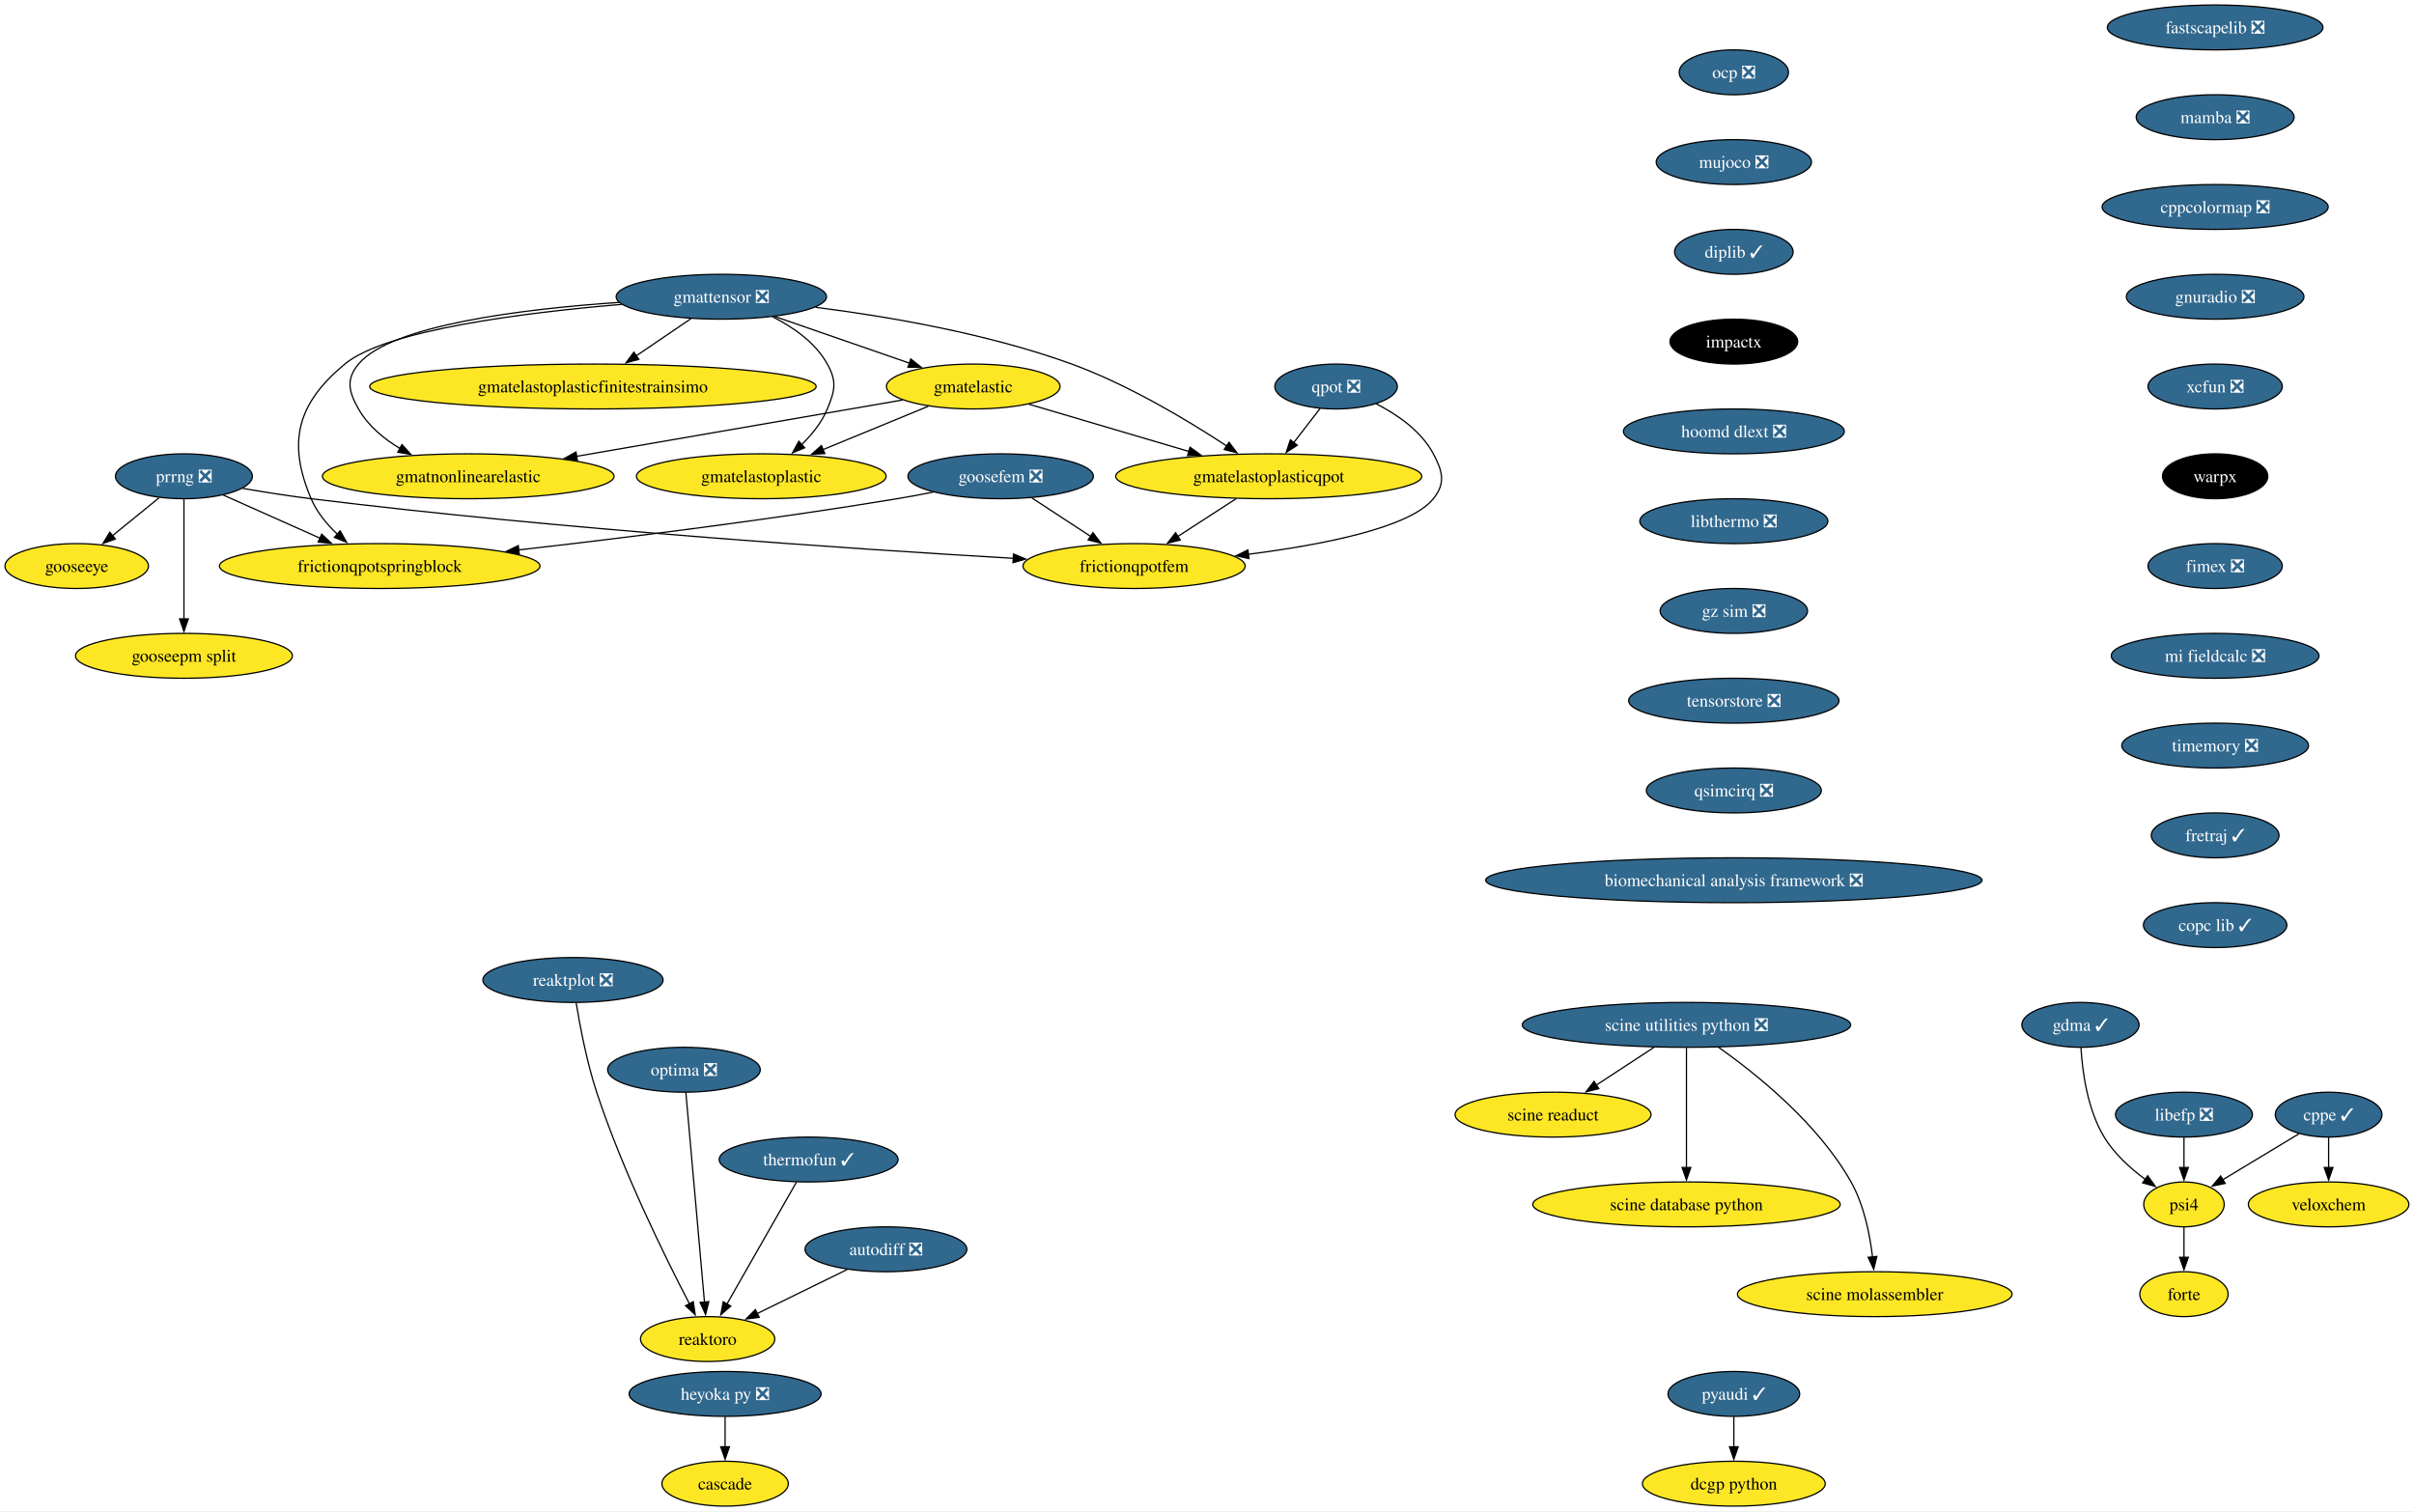
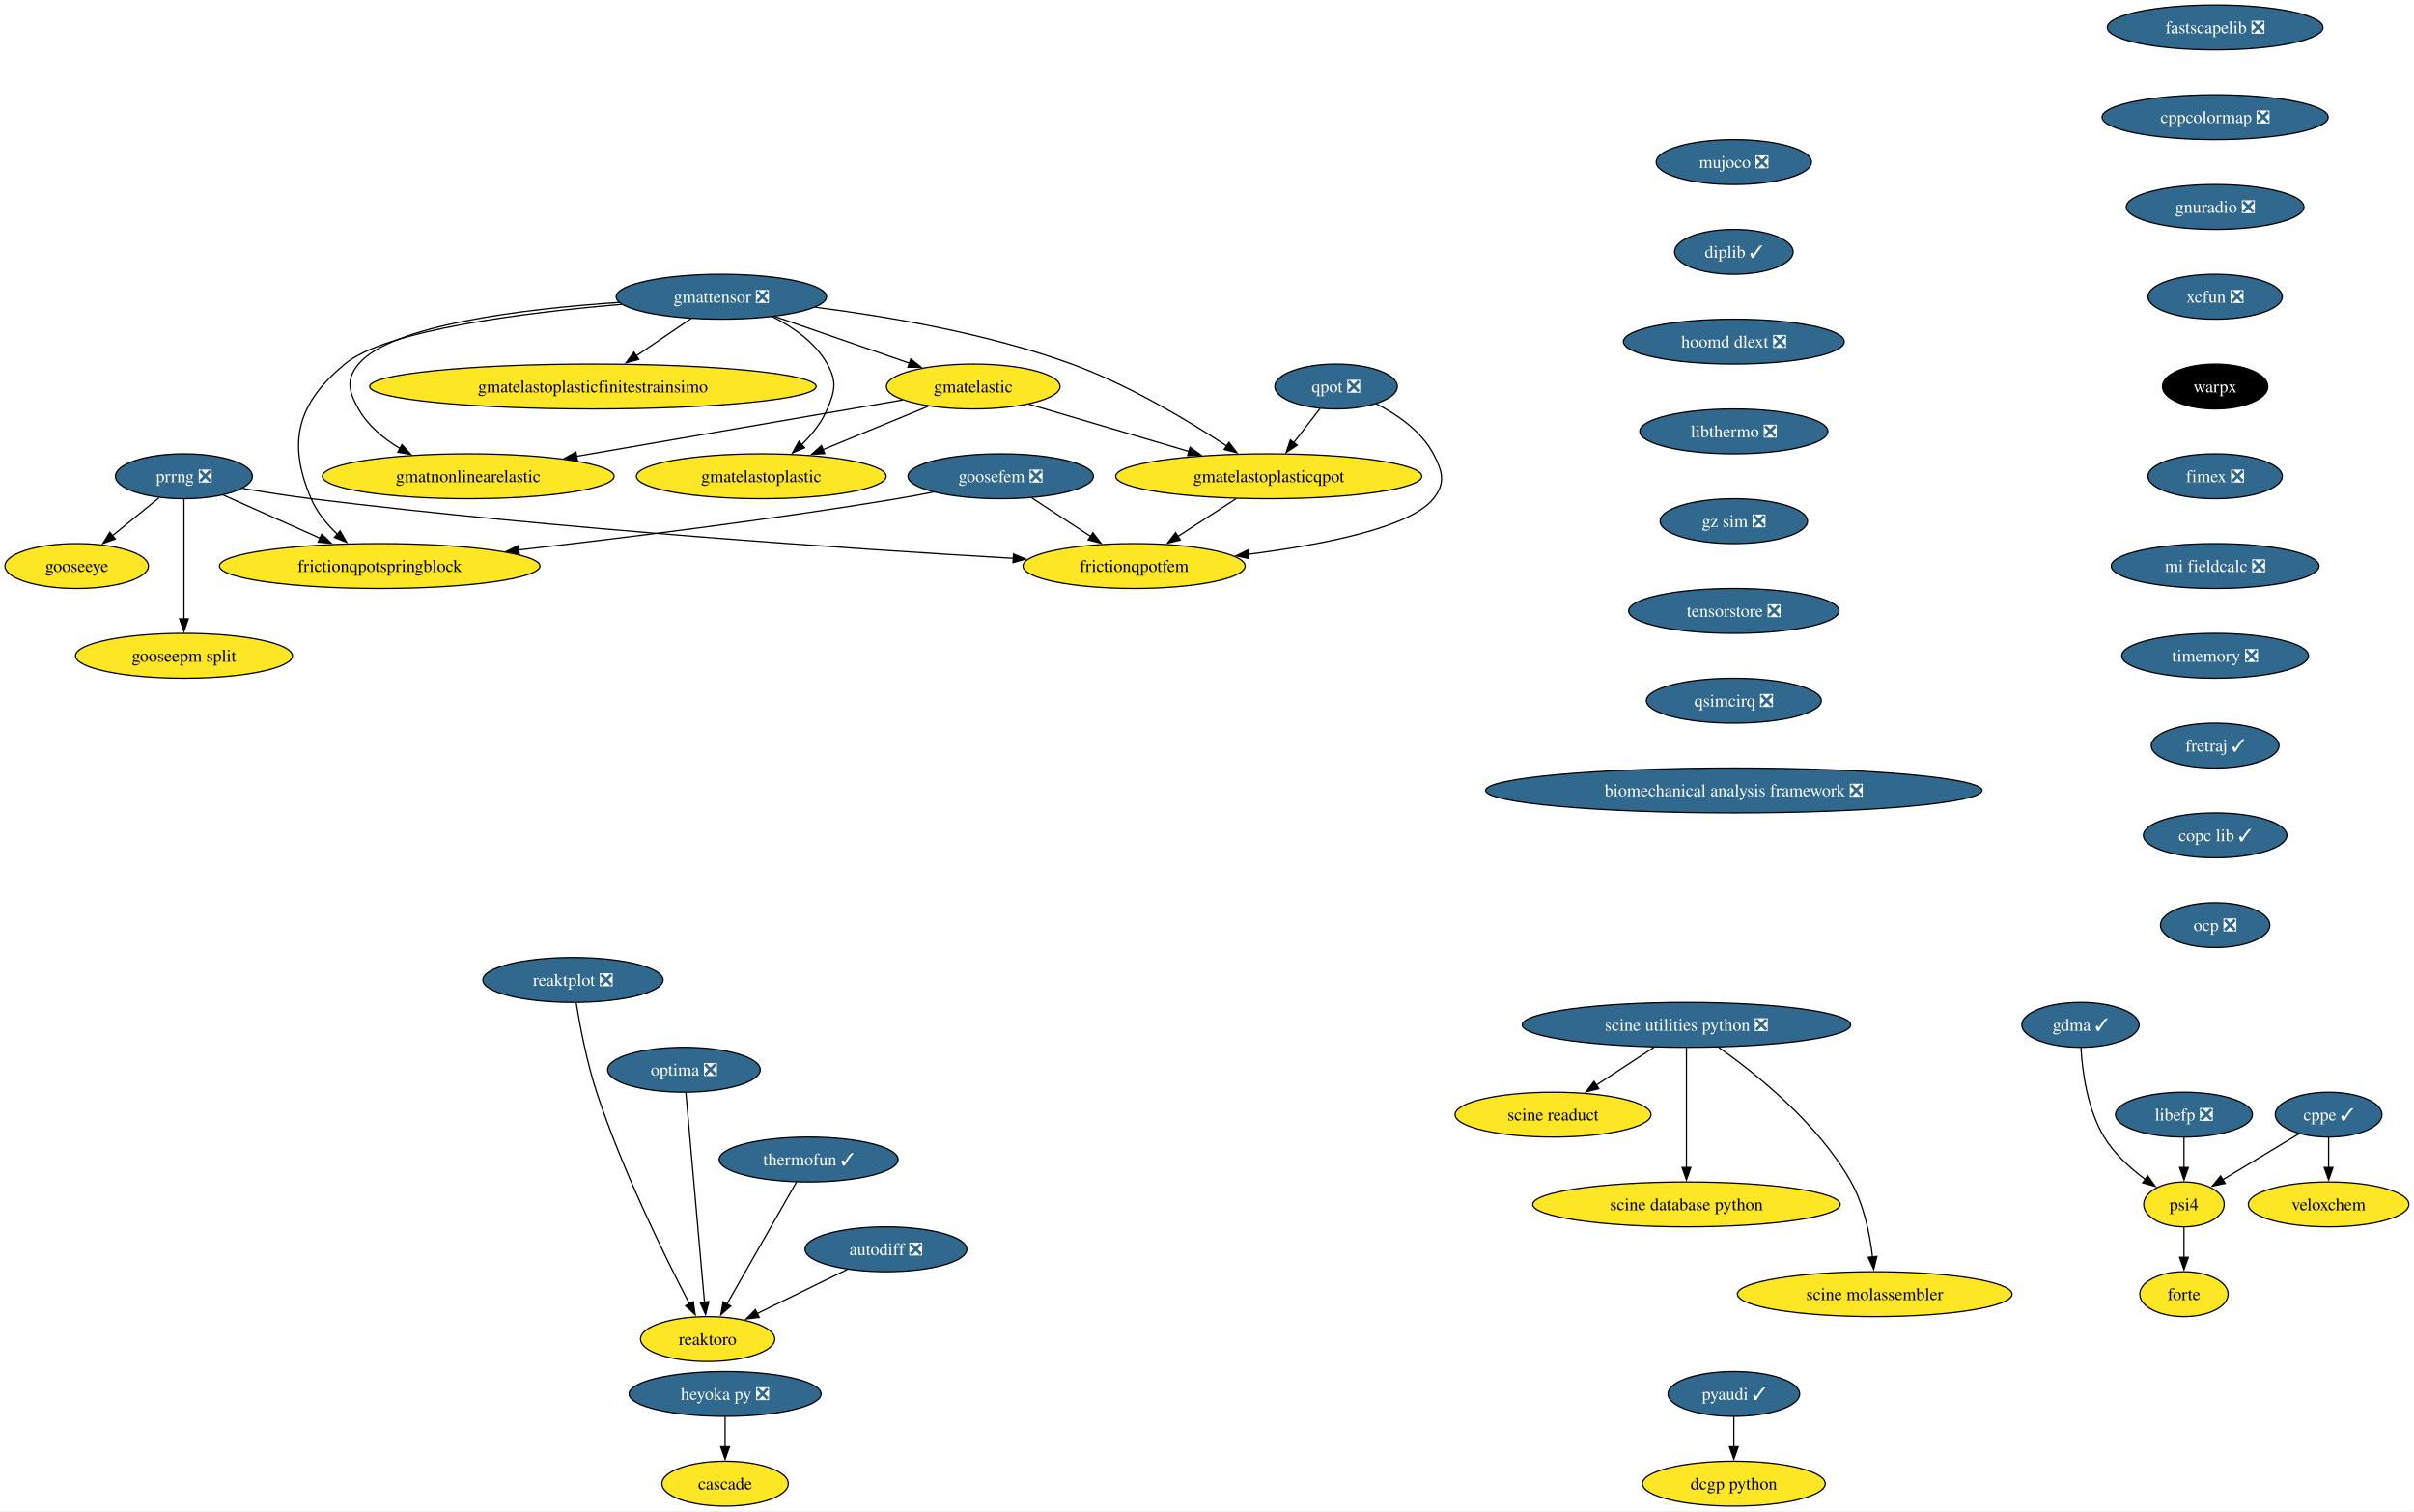
<svg xmlns="http://www.w3.org/2000/svg" xmlns:xlink="http://www.w3.org/1999/xlink" width="1936pt" height="1212pt" viewBox="0.00 0.00 1936.00 1212.00">
  <g id="graph0" class="graph" transform="scale(1 1) rotate(0) translate(4 1208)">
    <polygon fill="white" stroke="none" points="-4,4 -4,-1208 1931.88,-1208 1931.88,4 -4,4" />
    <g id="node1" class="node">
      <g id="a_node1">
        <a xlink:href="https://github.com/conda-forge/pyaudi-feedstock/pull/49" xlink:title="pyaudi ✓">
          <ellipse fill="#31688e" stroke="black" cx="1386.52" cy="-90" rx="52.79" ry="18" />
          <text xml:space="preserve" text-anchor="middle" x="1386.52" y="-85.33" font-family="Times,serif" font-size="14.00" fill="white">pyaudi ✓</text>
        </a>
      </g>
    </g>
    <g id="node2" class="node">
      <g id="a_node2">
        <a xlink:href="https://github.com/conda-forge/dcgp-python-feedstock" xlink:title="dcgp python">
          <ellipse fill="#fde725" stroke="black" cx="1386.52" cy="-18" rx="73.3" ry="18" />
          <text xml:space="preserve" text-anchor="middle" x="1386.52" y="-13.32" font-family="Times,serif" font-size="14.00">dcgp python</text>
        </a>
      </g>
    </g>
    <g id="edge1" class="edge">
      <path fill="none" stroke="black" d="M1386.52,-71.7C1386.52,-64.41 1386.52,-55.73 1386.52,-47.54" />
      <polygon fill="black" stroke="black" points="1390.02,-47.62 1386.52,-37.62 1383.02,-47.62 1390.02,-47.62" />
    </g>
    <g id="node3" class="node">
      <g id="a_node3">
        <a xlink:href="https://github.com/conda-forge/fastscapelib-feedstock/pull/22" xlink:title="fastscapelib ❎">
          <ellipse fill="#31688e" stroke="black" cx="1772.52" cy="-1186" rx="86.46" ry="18" />
          <text xml:space="preserve" text-anchor="middle" x="1772.52" y="-1181.33" font-family="Times,serif" font-size="14.00" fill="white">fastscapelib ❎</text>
        </a>
      </g>
    </g>
    <g id="node4" class="node">
      <g id="a_node4">
-         <a xlink:href="https://github.com/conda-forge/mamba-feedstock/pull/337" xlink:title="mamba ❎">
-           <ellipse fill="#31688e" stroke="black" cx="1772.52" cy="-1114" rx="63.31" ry="18" />
-           <text xml:space="preserve" text-anchor="middle" x="1772.52" y="-1109.33" font-family="Times,serif" font-size="14.00" fill="white">mamba ❎</text>
-         </a>
-       </g>
-     </g>
-     <g id="node7" class="node">
-       <g id="a_node7">
        <a xlink:href="https://github.com/conda-forge/cppcolormap-feedstock/pull/35" xlink:title="cppcolormap ❎">
-           <ellipse fill="#31688e" stroke="black" cx="1772.52" cy="-1042" rx="90.67" ry="18" />
-           <text xml:space="preserve" text-anchor="middle" x="1772.52" y="-1037.33" font-family="Times,serif" font-size="14.00" fill="white">cppcolormap ❎</text>
+           <ellipse fill="#31688e" stroke="black" cx="1772.52" cy="-1114" rx="90.67" ry="18" />
+           <text xml:space="preserve" text-anchor="middle" x="1772.52" y="-1109.33" font-family="Times,serif" font-size="14.00" fill="white">cppcolormap ❎</text>
+         </a>
+       </g>
+     </g>
+     <g id="node8" class="node">
+       <g id="a_node8">
+         <a xlink:href="https://github.com/conda-forge/gnuradio-feedstock/pull/301" xlink:title="gnuradio ❎">
+           <ellipse fill="#31688e" stroke="black" cx="1772.52" cy="-1042" rx="71.2" ry="18" />
+           <text xml:space="preserve" text-anchor="middle" x="1772.52" y="-1037.33" font-family="Times,serif" font-size="14.00" fill="white">gnuradio ❎</text>
        </a>
      </g>
    </g>
    <g id="node5" class="node">
      <g id="a_node5">
        <a xlink:href="https://github.com/conda-forge/reaktoro-feedstock" xlink:title="reaktoro">
          <ellipse fill="#fde725" stroke="black" cx="563.52" cy="-134" rx="53.84" ry="18" />
          <text xml:space="preserve" text-anchor="middle" x="563.52" y="-129.32" font-family="Times,serif" font-size="14.00">reaktoro</text>
        </a>
      </g>
    </g>
    <g id="node6" class="node">
      <g id="a_node6">
        <a xlink:href="https://github.com/conda-forge/autodiff-feedstock/pull/65" xlink:title="autodiff ❎">
          <ellipse fill="#31688e" stroke="black" cx="706.52" cy="-206" rx="64.89" ry="18" />
          <text xml:space="preserve" text-anchor="middle" x="706.52" y="-201.33" font-family="Times,serif" font-size="14.00" fill="white">autodiff ❎</text>
        </a>
      </g>
    </g>
    <g id="edge3" class="edge">
      <path fill="none" stroke="black" d="M675.49,-189.81C654.26,-179.42 625.94,-165.55 603.09,-154.37" />
      <polygon fill="black" stroke="black" points="604.9,-151.36 594.38,-150.11 601.83,-157.65 604.9,-151.36" />
    </g>
-     <g id="node9" class="node">
-       <g id="a_node9">
-         <a xlink:href="https://github.com/conda-forge/gnuradio-feedstock/pull/301" xlink:title="gnuradio ❎">
-           <ellipse fill="#31688e" stroke="black" cx="1772.52" cy="-970" rx="71.2" ry="18" />
-           <text xml:space="preserve" text-anchor="middle" x="1772.52" y="-965.33" font-family="Times,serif" font-size="14.00" fill="white">gnuradio ❎</text>
-         </a>
-       </g>
-     </g>
-     <g id="node8" class="node">
-       <g id="a_node8">
+     <g id="node7" class="node">
+       <g id="a_node7">
        <a xlink:href="https://github.com/conda-forge/thermofun-feedstock/pull/62" xlink:title="thermofun ✓">
          <ellipse fill="#31688e" stroke="black" cx="644.52" cy="-278" rx="71.73" ry="18" />
          <text xml:space="preserve" text-anchor="middle" x="644.52" y="-273.32" font-family="Times,serif" font-size="14.00" fill="white">thermofun ✓</text>
        </a>
      </g>
    </g>
-     <g id="edge5" class="edge">
+     <g id="edge4" class="edge">
      <path fill="none" stroke="black" d="M634.75,-259.87C620.89,-235.56 595.36,-190.82 578.93,-162.01" />
      <polygon fill="black" stroke="black" points="582.07,-160.46 574.08,-153.5 575.99,-163.92 582.07,-160.46" />
    </g>
-     <g id="node11" class="node">
-       <g id="a_node11">
-         <a xlink:href="https://github.com/conda-forge/xcfun-feedstock/pull/20" xlink:title="xcfun ❎">
-           <ellipse fill="#31688e" stroke="black" cx="1772.52" cy="-898" rx="53.84" ry="18" />
-           <text xml:space="preserve" text-anchor="middle" x="1772.52" y="-893.33" font-family="Times,serif" font-size="14.00" fill="white">xcfun ❎</text>
-         </a>
-       </g>
-     </g>
    <g id="node10" class="node">
      <g id="a_node10">
+         <a xlink:href="https://github.com/conda-forge/xcfun-feedstock/pull/20" xlink:title="xcfun ❎">
+           <ellipse fill="#31688e" stroke="black" cx="1772.52" cy="-970" rx="53.84" ry="18" />
+           <text xml:space="preserve" text-anchor="middle" x="1772.52" y="-965.33" font-family="Times,serif" font-size="14.00" fill="white">xcfun ❎</text>
+         </a>
+       </g>
+     </g>
+     <g id="node9" class="node">
+       <g id="a_node9">
        <a xlink:href="https://github.com/conda-forge/gooseeye-feedstock" xlink:title="gooseeye">
          <ellipse fill="#fde725" stroke="black" cx="57.52" cy="-754" rx="57.52" ry="18" />
          <text xml:space="preserve" text-anchor="middle" x="57.52" y="-749.33" font-family="Times,serif" font-size="14.00">gooseeye</text>
        </a>
      </g>
    </g>
-     <g id="node21" class="node">
-       <g id="a_node21">
+     <g id="node20" class="node">
+       <g id="a_node20">
        <a xlink:href="https://github.com/conda-forge/warpx-feedstock" xlink:title="warpx">
-           <ellipse fill="#000000" stroke="black" cx="1772.52" cy="-826" rx="42.26" ry="18" />
-           <text xml:space="preserve" text-anchor="middle" x="1772.52" y="-821.33" font-family="Times,serif" font-size="14.00" fill="white">warpx</text>
-         </a>
-       </g>
-     </g>
-     <g id="node12" class="node">
-       <g id="a_node12">
+           <ellipse fill="#000000" stroke="black" cx="1772.52" cy="-898" rx="42.26" ry="18" />
+           <text xml:space="preserve" text-anchor="middle" x="1772.52" y="-893.33" font-family="Times,serif" font-size="14.00" fill="white">warpx</text>
+         </a>
+       </g>
+     </g>
+     <g id="node11" class="node">
+       <g id="a_node11">
        <a xlink:href="https://github.com/conda-forge/gmatelastoplastic-feedstock" xlink:title="gmatelastoplastic">
          <ellipse fill="#fde725" stroke="black" cx="606.52" cy="-826" rx="100.14" ry="18" />
          <text xml:space="preserve" text-anchor="middle" x="606.52" y="-821.33" font-family="Times,serif" font-size="14.00">gmatelastoplastic</text>
        </a>
      </g>
    </g>
-     <g id="node13" class="node">
-       <g id="a_node13">
+     <g id="node12" class="node">
+       <g id="a_node12">
        <a xlink:href="https://github.com/conda-forge/gmatelastoplasticqpot-feedstock" xlink:title="gmatelastoplasticqpot">
          <ellipse fill="#fde725" stroke="black" cx="1013.52" cy="-826" rx="122.76" ry="18" />
          <text xml:space="preserve" text-anchor="middle" x="1013.52" y="-821.33" font-family="Times,serif" font-size="14.00">gmatelastoplasticqpot</text>
        </a>
      </g>
    </g>
-     <g id="node14" class="node">
-       <g id="a_node14">
+     <g id="node13" class="node">
+       <g id="a_node13">
        <a xlink:href="https://github.com/conda-forge/frictionqpotfem-feedstock" xlink:title="frictionqpotfem">
          <ellipse fill="#fde725" stroke="black" cx="905.52" cy="-754" rx="89.09" ry="18" />
          <text xml:space="preserve" text-anchor="middle" x="905.52" y="-749.33" font-family="Times,serif" font-size="14.00">frictionqpotfem</text>
        </a>
      </g>
    </g>
-     <g id="edge8" class="edge">
+     <g id="edge7" class="edge">
      <path fill="none" stroke="black" d="M987.38,-808.05C973.35,-798.96 955.86,-787.63 940.65,-777.77" />
      <polygon fill="black" stroke="black" points="942.62,-774.87 932.32,-772.37 938.81,-780.75 942.62,-774.87" />
    </g>
-     <g id="node15" class="node">
-       <g id="a_node15">
+     <g id="node14" class="node">
+       <g id="a_node14">
        <a xlink:href="https://github.com/conda-forge/gmatelastoplasticfinitestrainsimo-feedstock" xlink:title="gmatelastoplasticfinitestrainsimo">
          <ellipse fill="#fde725" stroke="black" cx="471.52" cy="-898" rx="179.05" ry="18" />
          <text xml:space="preserve" text-anchor="middle" x="471.52" y="-893.33" font-family="Times,serif" font-size="14.00">gmatelastoplasticfinitestrainsimo</text>
        </a>
      </g>
    </g>
-     <g id="node16" class="node">
-       <g id="a_node16">
+     <g id="node15" class="node">
+       <g id="a_node15">
        <a xlink:href="https://github.com/conda-forge/gmatnonlinearelastic-feedstock" xlink:title="gmatnonlinearelastic">
          <ellipse fill="#fde725" stroke="black" cx="371.52" cy="-826" rx="116.97" ry="18" />
          <text xml:space="preserve" text-anchor="middle" x="371.52" y="-821.33" font-family="Times,serif" font-size="14.00">gmatnonlinearelastic</text>
        </a>
      </g>
    </g>
-     <g id="node17" class="node">
-       <g id="a_node17">
+     <g id="node16" class="node">
+       <g id="a_node16">
        <a xlink:href="https://github.com/conda-forge/gmatelastic-feedstock" xlink:title="gmatelastic">
          <ellipse fill="#fde725" stroke="black" cx="776.52" cy="-898" rx="69.62" ry="18" />
          <text xml:space="preserve" text-anchor="middle" x="776.52" y="-893.33" font-family="Times,serif" font-size="14.00">gmatelastic</text>
        </a>
      </g>
    </g>
-     <g id="edge9" class="edge">
+     <g id="edge8" class="edge">
      <path fill="none" stroke="black" d="M740.47,-882.15C715.86,-872.02 682.95,-858.47 655.91,-847.34" />
      <polygon fill="black" stroke="black" points="657.46,-844.19 646.88,-843.62 654.8,-850.66 657.46,-844.19" />
    </g>
-     <g id="edge10" class="edge">
+     <g id="edge9" class="edge">
      <path fill="none" stroke="black" d="M821.1,-883.83C857.33,-873.13 908.92,-857.89 949.56,-845.89" />
      <polygon fill="black" stroke="black" points="950.39,-849.3 958.99,-843.11 948.41,-842.58 950.39,-849.3" />
    </g>
-     <g id="edge11" class="edge">
+     <g id="edge10" class="edge">
      <path fill="none" stroke="black" d="M719.78,-887.19C651.79,-875.44 537.17,-855.63 458.1,-841.96" />
      <polygon fill="black" stroke="black" points="459.13,-838.59 448.68,-840.34 457.93,-845.49 459.13,-838.59" />
    </g>
-     <g id="node18" class="node">
-       <g id="a_node18">
+     <g id="node17" class="node">
+       <g id="a_node17">
        <a xlink:href="https://github.com/conda-forge/goosefem-feedstock/pull/66" xlink:title="goosefem ❎">
          <ellipse fill="#31688e" stroke="black" cx="798.52" cy="-826" rx="74.36" ry="18" />
          <text xml:space="preserve" text-anchor="middle" x="798.52" y="-821.33" font-family="Times,serif" font-size="14.00" fill="white">goosefem ❎</text>
        </a>
      </g>
    </g>
-     <g id="edge12" class="edge">
+     <g id="edge11" class="edge">
      <path fill="none" stroke="black" d="M823.61,-808.59C837.73,-799.35 855.56,-787.68 870.99,-777.59" />
      <polygon fill="black" stroke="black" points="872.5,-780.78 878.95,-772.38 868.67,-774.93 872.5,-780.78" />
    </g>
-     <g id="node19" class="node">
-       <g id="a_node19">
+     <g id="node18" class="node">
+       <g id="a_node18">
        <a xlink:href="https://github.com/conda-forge/frictionqpotspringblock-feedstock" xlink:title="frictionqpotspringblock">
          <ellipse fill="#fde725" stroke="black" cx="300.52" cy="-754" rx="128.55" ry="18" />
          <text xml:space="preserve" text-anchor="middle" x="300.52" y="-749.33" font-family="Times,serif" font-size="14.00">frictionqpotspringblock</text>
        </a>
      </g>
    </g>
-     <g id="edge13" class="edge">
+     <g id="edge12" class="edge">
      <path fill="none" stroke="black" d="M744.61,-813.35C734.95,-811.43 724.95,-809.57 715.52,-808 613.11,-791 495.69,-776.46 411.94,-766.93" />
      <polygon fill="black" stroke="black" points="412.45,-763.47 402.12,-765.82 411.66,-770.42 412.45,-763.47" />
    </g>
-     <g id="node20" class="node">
-       <g id="a_node20">
+     <g id="node19" class="node">
+       <g id="a_node19">
        <a xlink:href="https://github.com/conda-forge/qpot-feedstock/pull/58" xlink:title="qpot ❎">
          <ellipse fill="#31688e" stroke="black" cx="1067.52" cy="-898" rx="49.1" ry="18" />
          <text xml:space="preserve" text-anchor="middle" x="1067.52" y="-893.33" font-family="Times,serif" font-size="14.00" fill="white">qpot ❎</text>
        </a>
      </g>
    </g>
-     <g id="edge14" class="edge">
+     <g id="edge13" class="edge">
      <path fill="none" stroke="black" d="M1054.72,-880.41C1048.43,-872.25 1040.69,-862.22 1033.63,-853.07" />
      <polygon fill="black" stroke="black" points="1036.41,-850.93 1027.53,-845.15 1030.86,-855.21 1036.41,-850.93" />
    </g>
-     <g id="edge15" class="edge">
+     <g id="edge14" class="edge">
      <path fill="none" stroke="black" d="M1099.57,-884.19C1116.52,-875.56 1135.79,-862.38 1145.52,-844 1153.01,-829.86 1155.54,-820.47 1145.52,-808 1126.82,-784.72 1056.81,-771.05 997.2,-763.44" />
      <polygon fill="black" stroke="black" points="997.68,-759.98 987.32,-762.23 996.82,-766.92 997.68,-759.98" />
    </g>
+     <g id="node21" class="node">
+       <g id="a_node21">
+         <a xlink:href="https://github.com/conda-forge/fimex-feedstock/pull/90" xlink:title="fimex ❎">
+           <ellipse fill="#31688e" stroke="black" cx="1772.52" cy="-826" rx="53.84" ry="18" />
+           <text xml:space="preserve" text-anchor="middle" x="1772.52" y="-821.33" font-family="Times,serif" font-size="14.00" fill="white">fimex ❎</text>
+         </a>
+       </g>
+     </g>
+     <g id="node29" class="node">
+       <g id="a_node29">
+         <a xlink:href="https://github.com/conda-forge/mi-fieldcalc-feedstock/pull/13" xlink:title="mi fieldcalc ❎">
+           <ellipse fill="#31688e" stroke="black" cx="1772.52" cy="-754" rx="83.3" ry="18" />
+           <text xml:space="preserve" text-anchor="middle" x="1772.52" y="-749.33" font-family="Times,serif" font-size="14.00" fill="white">mi fieldcalc ❎</text>
+         </a>
+       </g>
+     </g>
    <g id="node22" class="node">
      <g id="a_node22">
-         <a xlink:href="https://github.com/conda-forge/fimex-feedstock/pull/90" xlink:title="fimex ❎">
-           <ellipse fill="#31688e" stroke="black" cx="1772.52" cy="-754" rx="53.84" ry="18" />
-           <text xml:space="preserve" text-anchor="middle" x="1772.52" y="-749.33" font-family="Times,serif" font-size="14.00" fill="white">fimex ❎</text>
-         </a>
-       </g>
-     </g>
-     <g id="node30" class="node">
-       <g id="a_node30">
-         <a xlink:href="https://github.com/conda-forge/mi-fieldcalc-feedstock/pull/13" xlink:title="mi fieldcalc ❎">
-           <ellipse fill="#31688e" stroke="black" cx="1772.52" cy="-682" rx="83.3" ry="18" />
-           <text xml:space="preserve" text-anchor="middle" x="1772.52" y="-677.33" font-family="Times,serif" font-size="14.00" fill="white">mi fieldcalc ❎</text>
-         </a>
-       </g>
-     </g>
-     <g id="node23" class="node">
-       <g id="a_node23">
        <a xlink:href="https://github.com/conda-forge/gmattensor-feedstock/pull/42" xlink:title="gmattensor ❎">
          <ellipse fill="#31688e" stroke="black" cx="574.52" cy="-970" rx="84.35" ry="18" />
          <text xml:space="preserve" text-anchor="middle" x="574.52" y="-965.33" font-family="Times,serif" font-size="14.00" fill="white">gmattensor ❎</text>
        </a>
      </g>
    </g>
-     <g id="edge18" class="edge">
+     <g id="edge17" class="edge">
      <path fill="none" stroke="black" d="M615.53,-953.95C632.31,-945.52 649.99,-933.18 659.52,-916 667.29,-902.01 665.64,-894.78 659.52,-880 655.04,-869.18 647.16,-859.42 638.82,-851.31" />
      <polygon fill="black" stroke="black" points="641.34,-848.87 631.57,-844.78 636.66,-854.07 641.34,-848.87" />
    </g>
-     <g id="edge19" class="edge">
+     <g id="edge18" class="edge">
      <path fill="none" stroke="black" d="M649.95,-961.55C707.57,-954.25 788.24,-940.54 855.52,-916 901.03,-899.4 948.9,-870.61 979.86,-850.28" />
      <polygon fill="black" stroke="black" points="981.65,-853.29 988.04,-844.84 977.77,-847.46 981.65,-853.29" />
    </g>
-     <g id="edge20" class="edge">
+     <g id="edge19" class="edge">
      <path fill="none" stroke="black" d="M550.11,-952.41C536.94,-943.46 520.45,-932.25 505.99,-922.42" />
      <polygon fill="black" stroke="black" points="508.32,-919.78 498.08,-917.05 504.39,-925.57 508.32,-919.78" />
    </g>
-     <g id="edge21" class="edge">
+     <g id="edge20" class="edge">
      <path fill="none" stroke="black" d="M492.47,-965.46C415.93,-960.24 309.72,-947.4 283.52,-916 273.27,-903.71 275.65,-893.93 283.52,-880 291.15,-866.51 303.74,-856.07 317.04,-848.16" />
      <polygon fill="black" stroke="black" points="318.36,-851.43 325.47,-843.57 315.01,-845.28 318.36,-851.43" />
    </g>
-     <g id="edge22" class="edge">
+     <g id="edge21" class="edge">
      <path fill="none" stroke="black" d="M617.36,-954.15C649.02,-943.18 692.26,-928.2 725.67,-916.62" />
      <polygon fill="black" stroke="black" points="726.42,-920.07 734.72,-913.49 724.13,-913.45 726.42,-920.07" />
    </g>
-     <g id="edge23" class="edge">
+     <g id="edge22" class="edge">
      <path fill="none" stroke="black" d="M494.61,-963.86C416.78,-957.32 305.54,-943.41 272.52,-916 234.45,-884.4 226.16,-853.53 245.52,-808 250.11,-797.2 258.1,-787.53 266.59,-779.51" />
      <polygon fill="black" stroke="black" points="268.77,-782.25 274,-773.04 264.17,-776.98 268.77,-782.25" />
    </g>
-     <g id="node24" class="node">
-       <g id="a_node24">
+     <g id="node23" class="node">
+       <g id="a_node23">
        <a xlink:href="https://github.com/conda-forge/cppe-feedstock/pull/27" xlink:title="cppe ✓">
          <ellipse fill="#31688e" stroke="black" cx="1863.52" cy="-314" rx="42.79" ry="18" />
          <text xml:space="preserve" text-anchor="middle" x="1863.52" y="-309.32" font-family="Times,serif" font-size="14.00" fill="white">cppe ✓</text>
        </a>
      </g>
    </g>
-     <g id="node25" class="node">
-       <g id="a_node25">
+     <g id="node24" class="node">
+       <g id="a_node24">
        <a xlink:href="https://github.com/conda-forge/veloxchem-feedstock" xlink:title="veloxchem">
          <ellipse fill="#fde725" stroke="black" cx="1863.52" cy="-242" rx="64.36" ry="18" />
          <text xml:space="preserve" text-anchor="middle" x="1863.52" y="-237.32" font-family="Times,serif" font-size="14.00">veloxchem</text>
        </a>
      </g>
    </g>
-     <g id="edge24" class="edge">
+     <g id="edge23" class="edge">
      <path fill="none" stroke="black" d="M1863.52,-295.7C1863.52,-288.41 1863.52,-279.73 1863.52,-271.54" />
      <polygon fill="black" stroke="black" points="1867.02,-271.62 1863.52,-261.62 1860.02,-271.62 1867.02,-271.62" />
    </g>
-     <g id="node26" class="node">
-       <g id="a_node26">
+     <g id="node25" class="node">
+       <g id="a_node25">
        <a xlink:href="https://github.com/conda-forge/psi4-feedstock" xlink:title="psi4">
          <ellipse fill="#fde725" stroke="black" cx="1747.52" cy="-242" rx="32.27" ry="18" />
          <text xml:space="preserve" text-anchor="middle" x="1747.52" y="-237.32" font-family="Times,serif" font-size="14.00">psi4</text>
        </a>
      </g>
    </g>
-     <g id="edge25" class="edge">
+     <g id="edge24" class="edge">
      <path fill="none" stroke="black" d="M1839.77,-298.67C1822.12,-288.02 1797.9,-273.4 1778.7,-261.81" />
      <polygon fill="black" stroke="black" points="1780.57,-258.85 1770.2,-256.68 1776.95,-264.85 1780.57,-258.85" />
    </g>
-     <g id="node27" class="node">
-       <g id="a_node27">
+     <g id="node26" class="node">
+       <g id="a_node26">
        <a xlink:href="https://github.com/conda-forge/forte-feedstock" xlink:title="forte">
          <ellipse fill="#fde725" stroke="black" cx="1747.52" cy="-170" rx="35.42" ry="18" />
          <text xml:space="preserve" text-anchor="middle" x="1747.52" y="-165.32" font-family="Times,serif" font-size="14.00">forte</text>
        </a>
      </g>
    </g>
-     <g id="edge26" class="edge">
+     <g id="edge25" class="edge">
      <path fill="none" stroke="black" d="M1747.52,-223.7C1747.52,-216.41 1747.52,-207.73 1747.52,-199.54" />
      <polygon fill="black" stroke="black" points="1751.02,-199.62 1747.52,-189.62 1744.02,-199.62 1751.02,-199.62" />
    </g>
-     <g id="node28" class="node">
-       <g id="a_node28">
+     <g id="node27" class="node">
+       <g id="a_node27">
        <a xlink:href="https://github.com/conda-forge/heyoka.py-feedstock/pull/108" xlink:title="heyoka py ❎">
          <ellipse fill="#31688e" stroke="black" cx="577.52" cy="-90" rx="76.99" ry="18" />
          <text xml:space="preserve" text-anchor="middle" x="577.52" y="-85.33" font-family="Times,serif" font-size="14.00" fill="white">heyoka py ❎</text>
        </a>
      </g>
    </g>
-     <g id="node29" class="node">
-       <g id="a_node29">
+     <g id="node28" class="node">
+       <g id="a_node28">
        <a xlink:href="https://github.com/conda-forge/cascade-feedstock" xlink:title="cascade">
          <ellipse fill="#fde725" stroke="black" cx="577.52" cy="-18" rx="50.68" ry="18" />
          <text xml:space="preserve" text-anchor="middle" x="577.52" y="-13.32" font-family="Times,serif" font-size="14.00">cascade</text>
        </a>
      </g>
    </g>
-     <g id="edge27" class="edge">
+     <g id="edge26" class="edge">
      <path fill="none" stroke="black" d="M577.52,-71.7C577.52,-64.41 577.52,-55.73 577.52,-47.54" />
      <polygon fill="black" stroke="black" points="581.02,-47.62 577.52,-37.62 574.02,-47.62 581.02,-47.62" />
    </g>
-     <g id="node33" class="node">
-       <g id="a_node33">
+     <g id="node32" class="node">
+       <g id="a_node32">
        <a xlink:href="https://github.com/conda-forge/timemory-feedstock/pull/22" xlink:title="timemory ❎">
-           <ellipse fill="#31688e" stroke="black" cx="1772.52" cy="-610" rx="74.88" ry="18" />
-           <text xml:space="preserve" text-anchor="middle" x="1772.52" y="-605.33" font-family="Times,serif" font-size="14.00" fill="white">timemory ❎</text>
-         </a>
-       </g>
-     </g>
-     <g id="node31" class="node">
-       <g id="a_node31">
+           <ellipse fill="#31688e" stroke="black" cx="1772.52" cy="-682" rx="74.88" ry="18" />
+           <text xml:space="preserve" text-anchor="middle" x="1772.52" y="-677.33" font-family="Times,serif" font-size="14.00" fill="white">timemory ❎</text>
+         </a>
+       </g>
+     </g>
+     <g id="node30" class="node">
+       <g id="a_node30">
        <a xlink:href="https://github.com/conda-forge/prrng-feedstock/pull/67" xlink:title="prrng ❎">
          <ellipse fill="#31688e" stroke="black" cx="143.52" cy="-826" rx="54.89" ry="18" />
          <text xml:space="preserve" text-anchor="middle" x="143.52" y="-821.33" font-family="Times,serif" font-size="14.00" fill="white">prrng ❎</text>
        </a>
      </g>
    </g>
-     <g id="edge29" class="edge">
+     <g id="edge28" class="edge">
      <path fill="none" stroke="black" d="M123.58,-808.76C112.4,-799.66 98.26,-788.16 85.94,-778.13" />
      <polygon fill="black" stroke="black" points="88.5,-775.7 78.53,-772.1 84.08,-781.13 88.5,-775.7" />
    </g>
-     <g id="edge30" class="edge">
+     <g id="edge29" class="edge">
      <path fill="none" stroke="black" d="M190.63,-816.29C207.85,-813.33 227.53,-810.22 245.52,-808 445,-783.41 679.88,-767.69 808.74,-760.19" />
      <polygon fill="black" stroke="black" points="808.82,-763.69 818.6,-759.62 808.42,-756.7 808.82,-763.69" />
    </g>
-     <g id="edge31" class="edge">
+     <g id="edge30" class="edge">
      <path fill="none" stroke="black" d="M174.92,-811C197.15,-801.09 227.39,-787.61 252.63,-776.35" />
      <polygon fill="black" stroke="black" points="254.01,-779.57 261.72,-772.3 251.16,-773.18 254.01,-779.57" />
    </g>
-     <g id="node32" class="node">
-       <g id="a_node32">
+     <g id="node31" class="node">
+       <g id="a_node31">
        <a xlink:href="https://github.com/conda-forge/gooseepm-split-feedstock" xlink:title="gooseepm split">
          <ellipse fill="#fde725" stroke="black" cx="143.52" cy="-682" rx="86.98" ry="18" />
          <text xml:space="preserve" text-anchor="middle" x="143.52" y="-677.33" font-family="Times,serif" font-size="14.00">gooseepm split</text>
        </a>
      </g>
    </g>
-     <g id="edge32" class="edge">
+     <g id="edge31" class="edge">
      <path fill="none" stroke="black" d="M143.52,-807.59C143.52,-783.61 143.52,-740.14 143.52,-711.42" />
      <polygon fill="black" stroke="black" points="147.02,-711.62 143.52,-701.62 140.02,-711.62 147.02,-711.62" />
    </g>
-     <g id="node35" class="node">
-       <g id="a_node35">
-         <a xlink:href="https://github.com/conda-forge/fretraj-feedstock/pull/12" xlink:title="fretraj ✓">
-           <ellipse fill="#31688e" stroke="black" cx="1772.52" cy="-538" rx="51.21" ry="18" />
-           <text xml:space="preserve" text-anchor="middle" x="1772.52" y="-533.33" font-family="Times,serif" font-size="14.00" fill="white">fretraj ✓</text>
-         </a>
-       </g>
-     </g>
    <g id="node34" class="node">
      <g id="a_node34">
+         <a xlink:href="https://github.com/conda-forge/fretraj-feedstock/pull/12" xlink:title="fretraj ✓">
+           <ellipse fill="#31688e" stroke="black" cx="1772.52" cy="-610" rx="51.21" ry="18" />
+           <text xml:space="preserve" text-anchor="middle" x="1772.52" y="-605.33" font-family="Times,serif" font-size="14.00" fill="white">fretraj ✓</text>
+         </a>
+       </g>
+     </g>
+     <g id="node33" class="node">
+       <g id="a_node33">
        <a xlink:href="https://github.com/conda-forge/optima-feedstock/pull/44" xlink:title="optima ❎">
          <ellipse fill="#31688e" stroke="black" cx="544.52" cy="-350" rx="61.2" ry="18" />
          <text xml:space="preserve" text-anchor="middle" x="544.52" y="-345.32" font-family="Times,serif" font-size="14.00" fill="white">optima ❎</text>
        </a>
      </g>
    </g>
-     <g id="edge34" class="edge">
+     <g id="edge33" class="edge">
      <path fill="none" stroke="black" d="M546.04,-331.85C549.3,-295.14 556.98,-208.66 560.99,-163.53" />
      <polygon fill="black" stroke="black" points="564.46,-164.01 561.86,-153.74 557.49,-163.39 564.46,-164.01" />
    </g>
+     <g id="node35" class="node">
+       <g id="a_node35">
+         <a xlink:href="https://github.com/conda-forge/copc-lib-feedstock/pull/35" xlink:title="copc lib ✓">
+           <ellipse fill="#31688e" stroke="black" cx="1772.52" cy="-538" rx="57.52" ry="18" />
+           <text xml:space="preserve" text-anchor="middle" x="1772.52" y="-533.33" font-family="Times,serif" font-size="14.00" fill="white">copc lib ✓</text>
+         </a>
+       </g>
+     </g>
    <g id="node36" class="node">
      <g id="a_node36">
-         <a xlink:href="https://github.com/conda-forge/copc-lib-feedstock/pull/35" xlink:title="copc lib ✓">
-           <ellipse fill="#31688e" stroke="black" cx="1772.52" cy="-466" rx="57.52" ry="18" />
-           <text xml:space="preserve" text-anchor="middle" x="1772.52" y="-461.32" font-family="Times,serif" font-size="14.00" fill="white">copc lib ✓</text>
+         <a xlink:href="https://github.com/conda-forge/ocp-feedstock/pull/66" xlink:title="ocp ❎">
+           <ellipse fill="#31688e" stroke="black" cx="1772.52" cy="-466" rx="43.84" ry="18" />
+           <text xml:space="preserve" text-anchor="middle" x="1772.52" y="-461.32" font-family="Times,serif" font-size="14.00" fill="white">ocp ❎</text>
        </a>
      </g>
    </g>
    <g id="node37" class="node">
      <g id="a_node37">
-         <a xlink:href="https://github.com/conda-forge/ocp-feedstock/pull/66" xlink:title="ocp ❎">
-           <ellipse fill="#31688e" stroke="black" cx="1386.52" cy="-1150" rx="43.84" ry="18" />
-           <text xml:space="preserve" text-anchor="middle" x="1386.52" y="-1145.33" font-family="Times,serif" font-size="14.00" fill="white">ocp ❎</text>
+         <a xlink:href="https://github.com/conda-forge/scine-utilities-python-feedstock/pull/21" xlink:title="scine utilities python ❎">
+           <ellipse fill="#31688e" stroke="black" cx="1348.52" cy="-386" rx="131.7" ry="18" />
+           <text xml:space="preserve" text-anchor="middle" x="1348.52" y="-381.32" font-family="Times,serif" font-size="14.00" fill="white">scine utilities python ❎</text>
        </a>
      </g>
    </g>
    <g id="node38" class="node">
      <g id="a_node38">
+         <a xlink:href="https://github.com/conda-forge/scine-readuct-feedstock" xlink:title="scine readuct">
+           <ellipse fill="#fde725" stroke="black" cx="1241.52" cy="-314" rx="78.57" ry="18" />
+           <text xml:space="preserve" text-anchor="middle" x="1241.52" y="-309.32" font-family="Times,serif" font-size="14.00">scine readuct</text>
+         </a>
+       </g>
+     </g>
+     <g id="edge37" class="edge">
+       <path fill="none" stroke="black" d="M1322.35,-367.88C1308.44,-358.78 1291.17,-347.48 1276.16,-337.66" />
+       <polygon fill="black" stroke="black" points="1278.24,-334.84 1267.96,-332.29 1274.41,-340.7 1278.24,-334.84" />
+     </g>
+     <g id="node39" class="node">
+       <g id="a_node39">
+         <a xlink:href="https://github.com/conda-forge/scine-database-python-feedstock" xlink:title="scine database python">
+           <ellipse fill="#fde725" stroke="black" cx="1348.52" cy="-242" rx="123.29" ry="18" />
+           <text xml:space="preserve" text-anchor="middle" x="1348.52" y="-237.32" font-family="Times,serif" font-size="14.00">scine database python</text>
+         </a>
+       </g>
+     </g>
+     <g id="edge38" class="edge">
+       <path fill="none" stroke="black" d="M1348.52,-367.59C1348.52,-343.61 1348.52,-300.14 1348.52,-271.42" />
+       <polygon fill="black" stroke="black" points="1352.02,-271.62 1348.52,-261.62 1345.02,-271.62 1352.02,-271.62" />
+     </g>
+     <g id="node40" class="node">
+       <g id="a_node40">
+         <a xlink:href="https://github.com/conda-forge/scine-molassembler-feedstock" xlink:title="scine molassembler">
+           <ellipse fill="#fde725" stroke="black" cx="1499.52" cy="-170" rx="110.13" ry="18" />
+           <text xml:space="preserve" text-anchor="middle" x="1499.52" y="-165.32" font-family="Times,serif" font-size="14.00">scine molassembler</text>
+         </a>
+       </g>
+     </g>
+     <g id="edge39" class="edge">
+       <path fill="none" stroke="black" d="M1374.31,-368C1404.67,-346.56 1454.26,-306.79 1480.52,-260 1490.88,-241.55 1495.6,-218.06 1497.74,-199.84" />
+       <polygon fill="black" stroke="black" points="1501.22,-200.26 1498.69,-189.97 1494.25,-199.59 1501.22,-200.26" />
+     </g>
+     <g id="node41" class="node">
+       <g id="a_node41">
        <a xlink:href="https://github.com/conda-forge/mujoco-feedstock/pull/89" xlink:title="mujoco ❎">
          <ellipse fill="#31688e" stroke="black" cx="1386.52" cy="-1078" rx="62.26" ry="18" />
          <text xml:space="preserve" text-anchor="middle" x="1386.52" y="-1073.33" font-family="Times,serif" font-size="14.00" fill="white">mujoco ❎</text>
        </a>
      </g>
    </g>
-     <g id="node43" class="node">
-       <g id="a_node43">
+     <g id="node42" class="node">
+       <g id="a_node42">
        <a xlink:href="https://github.com/conda-forge/diplib-feedstock/pull/19" xlink:title="diplib ✓">
          <ellipse fill="#31688e" stroke="black" cx="1386.52" cy="-1006" rx="47.53" ry="18" />
          <text xml:space="preserve" text-anchor="middle" x="1386.52" y="-1001.33" font-family="Times,serif" font-size="14.00" fill="white">diplib ✓</text>
        </a>
      </g>
    </g>
-     <g id="node39" class="node">
-       <g id="a_node39">
-         <a xlink:href="https://github.com/conda-forge/scine-utilities-python-feedstock/pull/21" xlink:title="scine utilities python ❎">
-           <ellipse fill="#31688e" stroke="black" cx="1348.52" cy="-386" rx="131.7" ry="18" />
-           <text xml:space="preserve" text-anchor="middle" x="1348.52" y="-381.32" font-family="Times,serif" font-size="14.00" fill="white">scine utilities python ❎</text>
-         </a>
-       </g>
-     </g>
-     <g id="node40" class="node">
-       <g id="a_node40">
-         <a xlink:href="https://github.com/conda-forge/scine-readuct-feedstock" xlink:title="scine readuct">
-           <ellipse fill="#fde725" stroke="black" cx="1241.52" cy="-314" rx="78.57" ry="18" />
-           <text xml:space="preserve" text-anchor="middle" x="1241.52" y="-309.32" font-family="Times,serif" font-size="14.00">scine readuct</text>
-         </a>
-       </g>
-     </g>
-     <g id="edge38" class="edge">
-       <path fill="none" stroke="black" d="M1322.35,-367.88C1308.44,-358.78 1291.17,-347.48 1276.16,-337.66" />
-       <polygon fill="black" stroke="black" points="1278.24,-334.84 1267.96,-332.29 1274.41,-340.7 1278.24,-334.84" />
-     </g>
-     <g id="node41" class="node">
-       <g id="a_node41">
-         <a xlink:href="https://github.com/conda-forge/scine-database-python-feedstock" xlink:title="scine database python">
-           <ellipse fill="#fde725" stroke="black" cx="1348.52" cy="-242" rx="123.29" ry="18" />
-           <text xml:space="preserve" text-anchor="middle" x="1348.52" y="-237.32" font-family="Times,serif" font-size="14.00">scine database python</text>
-         </a>
-       </g>
-     </g>
-     <g id="edge39" class="edge">
-       <path fill="none" stroke="black" d="M1348.52,-367.59C1348.52,-343.61 1348.52,-300.14 1348.52,-271.42" />
-       <polygon fill="black" stroke="black" points="1352.02,-271.62 1348.52,-261.62 1345.02,-271.62 1352.02,-271.62" />
-     </g>
-     <g id="node42" class="node">
-       <g id="a_node42">
-         <a xlink:href="https://github.com/conda-forge/scine-molassembler-feedstock" xlink:title="scine molassembler">
-           <ellipse fill="#fde725" stroke="black" cx="1499.52" cy="-170" rx="110.13" ry="18" />
-           <text xml:space="preserve" text-anchor="middle" x="1499.52" y="-165.32" font-family="Times,serif" font-size="14.00">scine molassembler</text>
-         </a>
-       </g>
-     </g>
-     <g id="edge40" class="edge">
-       <path fill="none" stroke="black" d="M1374.31,-368C1404.67,-346.56 1454.26,-306.79 1480.52,-260 1490.88,-241.55 1495.6,-218.06 1497.74,-199.84" />
-       <polygon fill="black" stroke="black" points="1501.22,-200.26 1498.69,-189.97 1494.25,-199.59 1501.22,-200.26" />
+     <g id="node43" class="node">
+       <g id="a_node43">
+         <a xlink:href="https://github.com/conda-forge/hoomd-dlext-feedstock/pull/17" xlink:title="hoomd dlext ❎">
+           <ellipse fill="#31688e" stroke="black" cx="1386.52" cy="-934" rx="88.56" ry="18" />
+           <text xml:space="preserve" text-anchor="middle" x="1386.52" y="-929.33" font-family="Times,serif" font-size="14.00" fill="white">hoomd dlext ❎</text>
+         </a>
+       </g>
+     </g>
+     <g id="node45" class="node">
+       <g id="a_node45">
+         <a xlink:href="https://github.com/conda-forge/libthermo-feedstock/pull/20" xlink:title="libthermo ❎">
+           <ellipse fill="#31688e" stroke="black" cx="1386.52" cy="-862" rx="75.41" ry="18" />
+           <text xml:space="preserve" text-anchor="middle" x="1386.52" y="-857.33" font-family="Times,serif" font-size="14.00" fill="white">libthermo ❎</text>
+         </a>
+       </g>
    </g>
    <g id="node44" class="node">
      <g id="a_node44">
-         <a xlink:href="https://github.com/conda-forge/impactx-feedstock" xlink:title="impactx">
-           <ellipse fill="#000000" stroke="black" cx="1386.52" cy="-934" rx="51.21" ry="18" />
-           <text xml:space="preserve" text-anchor="middle" x="1386.52" y="-929.33" font-family="Times,serif" font-size="14.00" fill="white">impactx</text>
-         </a>
-       </g>
-     </g>
-     <g id="node45" class="node">
-       <g id="a_node45">
-         <a xlink:href="https://github.com/conda-forge/hoomd-dlext-feedstock/pull/17" xlink:title="hoomd dlext ❎">
-           <ellipse fill="#31688e" stroke="black" cx="1386.52" cy="-862" rx="88.56" ry="18" />
-           <text xml:space="preserve" text-anchor="middle" x="1386.52" y="-857.33" font-family="Times,serif" font-size="14.00" fill="white">hoomd dlext ❎</text>
-         </a>
-       </g>
-     </g>
-     <g id="node47" class="node">
-       <g id="a_node47">
-         <a xlink:href="https://github.com/conda-forge/libthermo-feedstock/pull/20" xlink:title="libthermo ❎">
-           <ellipse fill="#31688e" stroke="black" cx="1386.52" cy="-790" rx="75.41" ry="18" />
-           <text xml:space="preserve" text-anchor="middle" x="1386.52" y="-785.33" font-family="Times,serif" font-size="14.00" fill="white">libthermo ❎</text>
-         </a>
-       </g>
-     </g>
-     <g id="node46" class="node">
-       <g id="a_node46">
        <a xlink:href="https://github.com/conda-forge/reaktplot-feedstock/pull/13" xlink:title="reaktplot ❎">
          <ellipse fill="#31688e" stroke="black" cx="455.52" cy="-422" rx="72.25" ry="18" />
          <text xml:space="preserve" text-anchor="middle" x="455.52" y="-417.32" font-family="Times,serif" font-size="14.00" fill="white">reaktplot ❎</text>
        </a>
      </g>
    </g>
-     <g id="edge44" class="edge">
+     <g id="edge42" class="edge">
      <path fill="none" stroke="black" d="M458.09,-403.65C461.05,-385.5 466.53,-356.32 474.52,-332 495.15,-269.2 529.51,-199.57 548.96,-162.23" />
      <polygon fill="black" stroke="black" points="551.99,-163.98 553.55,-153.5 545.8,-160.72 551.99,-163.98" />
    </g>
+     <g id="node46" class="node">
+       <g id="a_node46">
+         <a xlink:href="https://github.com/conda-forge/gz-sim-feedstock/pull/97" xlink:title="gz sim ❎">
+           <ellipse fill="#31688e" stroke="black" cx="1386.52" cy="-790" rx="59.1" ry="18" />
+           <text xml:space="preserve" text-anchor="middle" x="1386.52" y="-785.33" font-family="Times,serif" font-size="14.00" fill="white">gz sim ❎</text>
+         </a>
+       </g>
+     </g>
+     <g id="node47" class="node">
+       <g id="a_node47">
+         <a xlink:href="https://github.com/conda-forge/tensorstore-feedstock/pull/57" xlink:title="tensorstore ❎">
+           <ellipse fill="#31688e" stroke="black" cx="1386.52" cy="-718" rx="84.35" ry="18" />
+           <text xml:space="preserve" text-anchor="middle" x="1386.52" y="-713.33" font-family="Times,serif" font-size="14.00" fill="white">tensorstore ❎</text>
+         </a>
+       </g>
+     </g>
+     <g id="node50" class="node">
+       <g id="a_node50">
+         <a xlink:href="https://github.com/conda-forge/qsimcirq-feedstock/pull/30" xlink:title="qsimcirq ❎">
+           <ellipse fill="#31688e" stroke="black" cx="1386.52" cy="-646" rx="70.15" ry="18" />
+           <text xml:space="preserve" text-anchor="middle" x="1386.52" y="-641.33" font-family="Times,serif" font-size="14.00" fill="white">qsimcirq ❎</text>
+         </a>
+       </g>
+     </g>
    <g id="node48" class="node">
      <g id="a_node48">
-         <a xlink:href="https://github.com/conda-forge/gz-sim-feedstock/pull/97" xlink:title="gz sim ❎">
-           <ellipse fill="#31688e" stroke="black" cx="1386.52" cy="-718" rx="59.1" ry="18" />
-           <text xml:space="preserve" text-anchor="middle" x="1386.52" y="-713.33" font-family="Times,serif" font-size="14.00" fill="white">gz sim ❎</text>
-         </a>
-       </g>
-     </g>
-     <g id="node49" class="node">
-       <g id="a_node49">
-         <a xlink:href="https://github.com/conda-forge/tensorstore-feedstock/pull/57" xlink:title="tensorstore ❎">
-           <ellipse fill="#31688e" stroke="black" cx="1386.52" cy="-646" rx="84.35" ry="18" />
-           <text xml:space="preserve" text-anchor="middle" x="1386.52" y="-641.33" font-family="Times,serif" font-size="14.00" fill="white">tensorstore ❎</text>
-         </a>
-       </g>
-     </g>
-     <g id="node52" class="node">
-       <g id="a_node52">
-         <a xlink:href="https://github.com/conda-forge/qsimcirq-feedstock/pull/30" xlink:title="qsimcirq ❎">
-           <ellipse fill="#31688e" stroke="black" cx="1386.52" cy="-574" rx="70.15" ry="18" />
-           <text xml:space="preserve" text-anchor="middle" x="1386.52" y="-569.33" font-family="Times,serif" font-size="14.00" fill="white">qsimcirq ❎</text>
-         </a>
-       </g>
-     </g>
-     <g id="node50" class="node">
-       <g id="a_node50">
        <a xlink:href="https://github.com/conda-forge/libefp-feedstock/pull/11" xlink:title="libefp ❎">
          <ellipse fill="#31688e" stroke="black" cx="1747.52" cy="-314" rx="54.89" ry="18" />
          <text xml:space="preserve" text-anchor="middle" x="1747.52" y="-309.32" font-family="Times,serif" font-size="14.00" fill="white">libefp ❎</text>
        </a>
      </g>
    </g>
-     <g id="edge48" class="edge">
+     <g id="edge46" class="edge">
      <path fill="none" stroke="black" d="M1747.52,-295.7C1747.52,-288.41 1747.52,-279.73 1747.52,-271.54" />
      <polygon fill="black" stroke="black" points="1751.02,-271.62 1747.52,-261.62 1744.02,-271.62 1751.02,-271.62" />
    </g>
-     <g id="node51" class="node">
-       <g id="a_node51">
+     <g id="node49" class="node">
+       <g id="a_node49">
        <a xlink:href="https://github.com/conda-forge/gdma-feedstock/pull/13" xlink:title="gdma ✓">
          <ellipse fill="#31688e" stroke="black" cx="1664.52" cy="-386" rx="47" ry="18" />
          <text xml:space="preserve" text-anchor="middle" x="1664.52" y="-381.32" font-family="Times,serif" font-size="14.00" fill="white">gdma ✓</text>
        </a>
      </g>
    </g>
-     <g id="edge49" class="edge">
+     <g id="edge47" class="edge">
      <path fill="none" stroke="black" d="M1664.9,-367.71C1666.02,-348.82 1670.01,-318.3 1683.52,-296 1691.66,-282.56 1704.46,-270.97 1716.47,-262.08" />
      <polygon fill="black" stroke="black" points="1718.4,-265.01 1724.6,-256.41 1714.39,-259.26 1718.4,-265.01" />
    </g>
-     <g id="node53" class="node">
-       <g id="a_node53">
+     <g id="node51" class="node">
+       <g id="a_node51">
        <a xlink:href="https://github.com/conda-forge/biomechanical-analysis-framework-feedstock/pull/10" xlink:title="biomechanical analysis framework ❎">
-           <ellipse fill="#31688e" stroke="black" cx="1386.52" cy="-502" rx="199.04" ry="18" />
-           <text xml:space="preserve" text-anchor="middle" x="1386.52" y="-497.32" font-family="Times,serif" font-size="14.00" fill="white">biomechanical analysis framework ❎</text>
+           <ellipse fill="#31688e" stroke="black" cx="1386.52" cy="-574" rx="199.04" ry="18" />
+           <text xml:space="preserve" text-anchor="middle" x="1386.52" y="-569.33" font-family="Times,serif" font-size="14.00" fill="white">biomechanical analysis framework ❎</text>
        </a>
      </g>
    </g>
  </g>
</svg>
